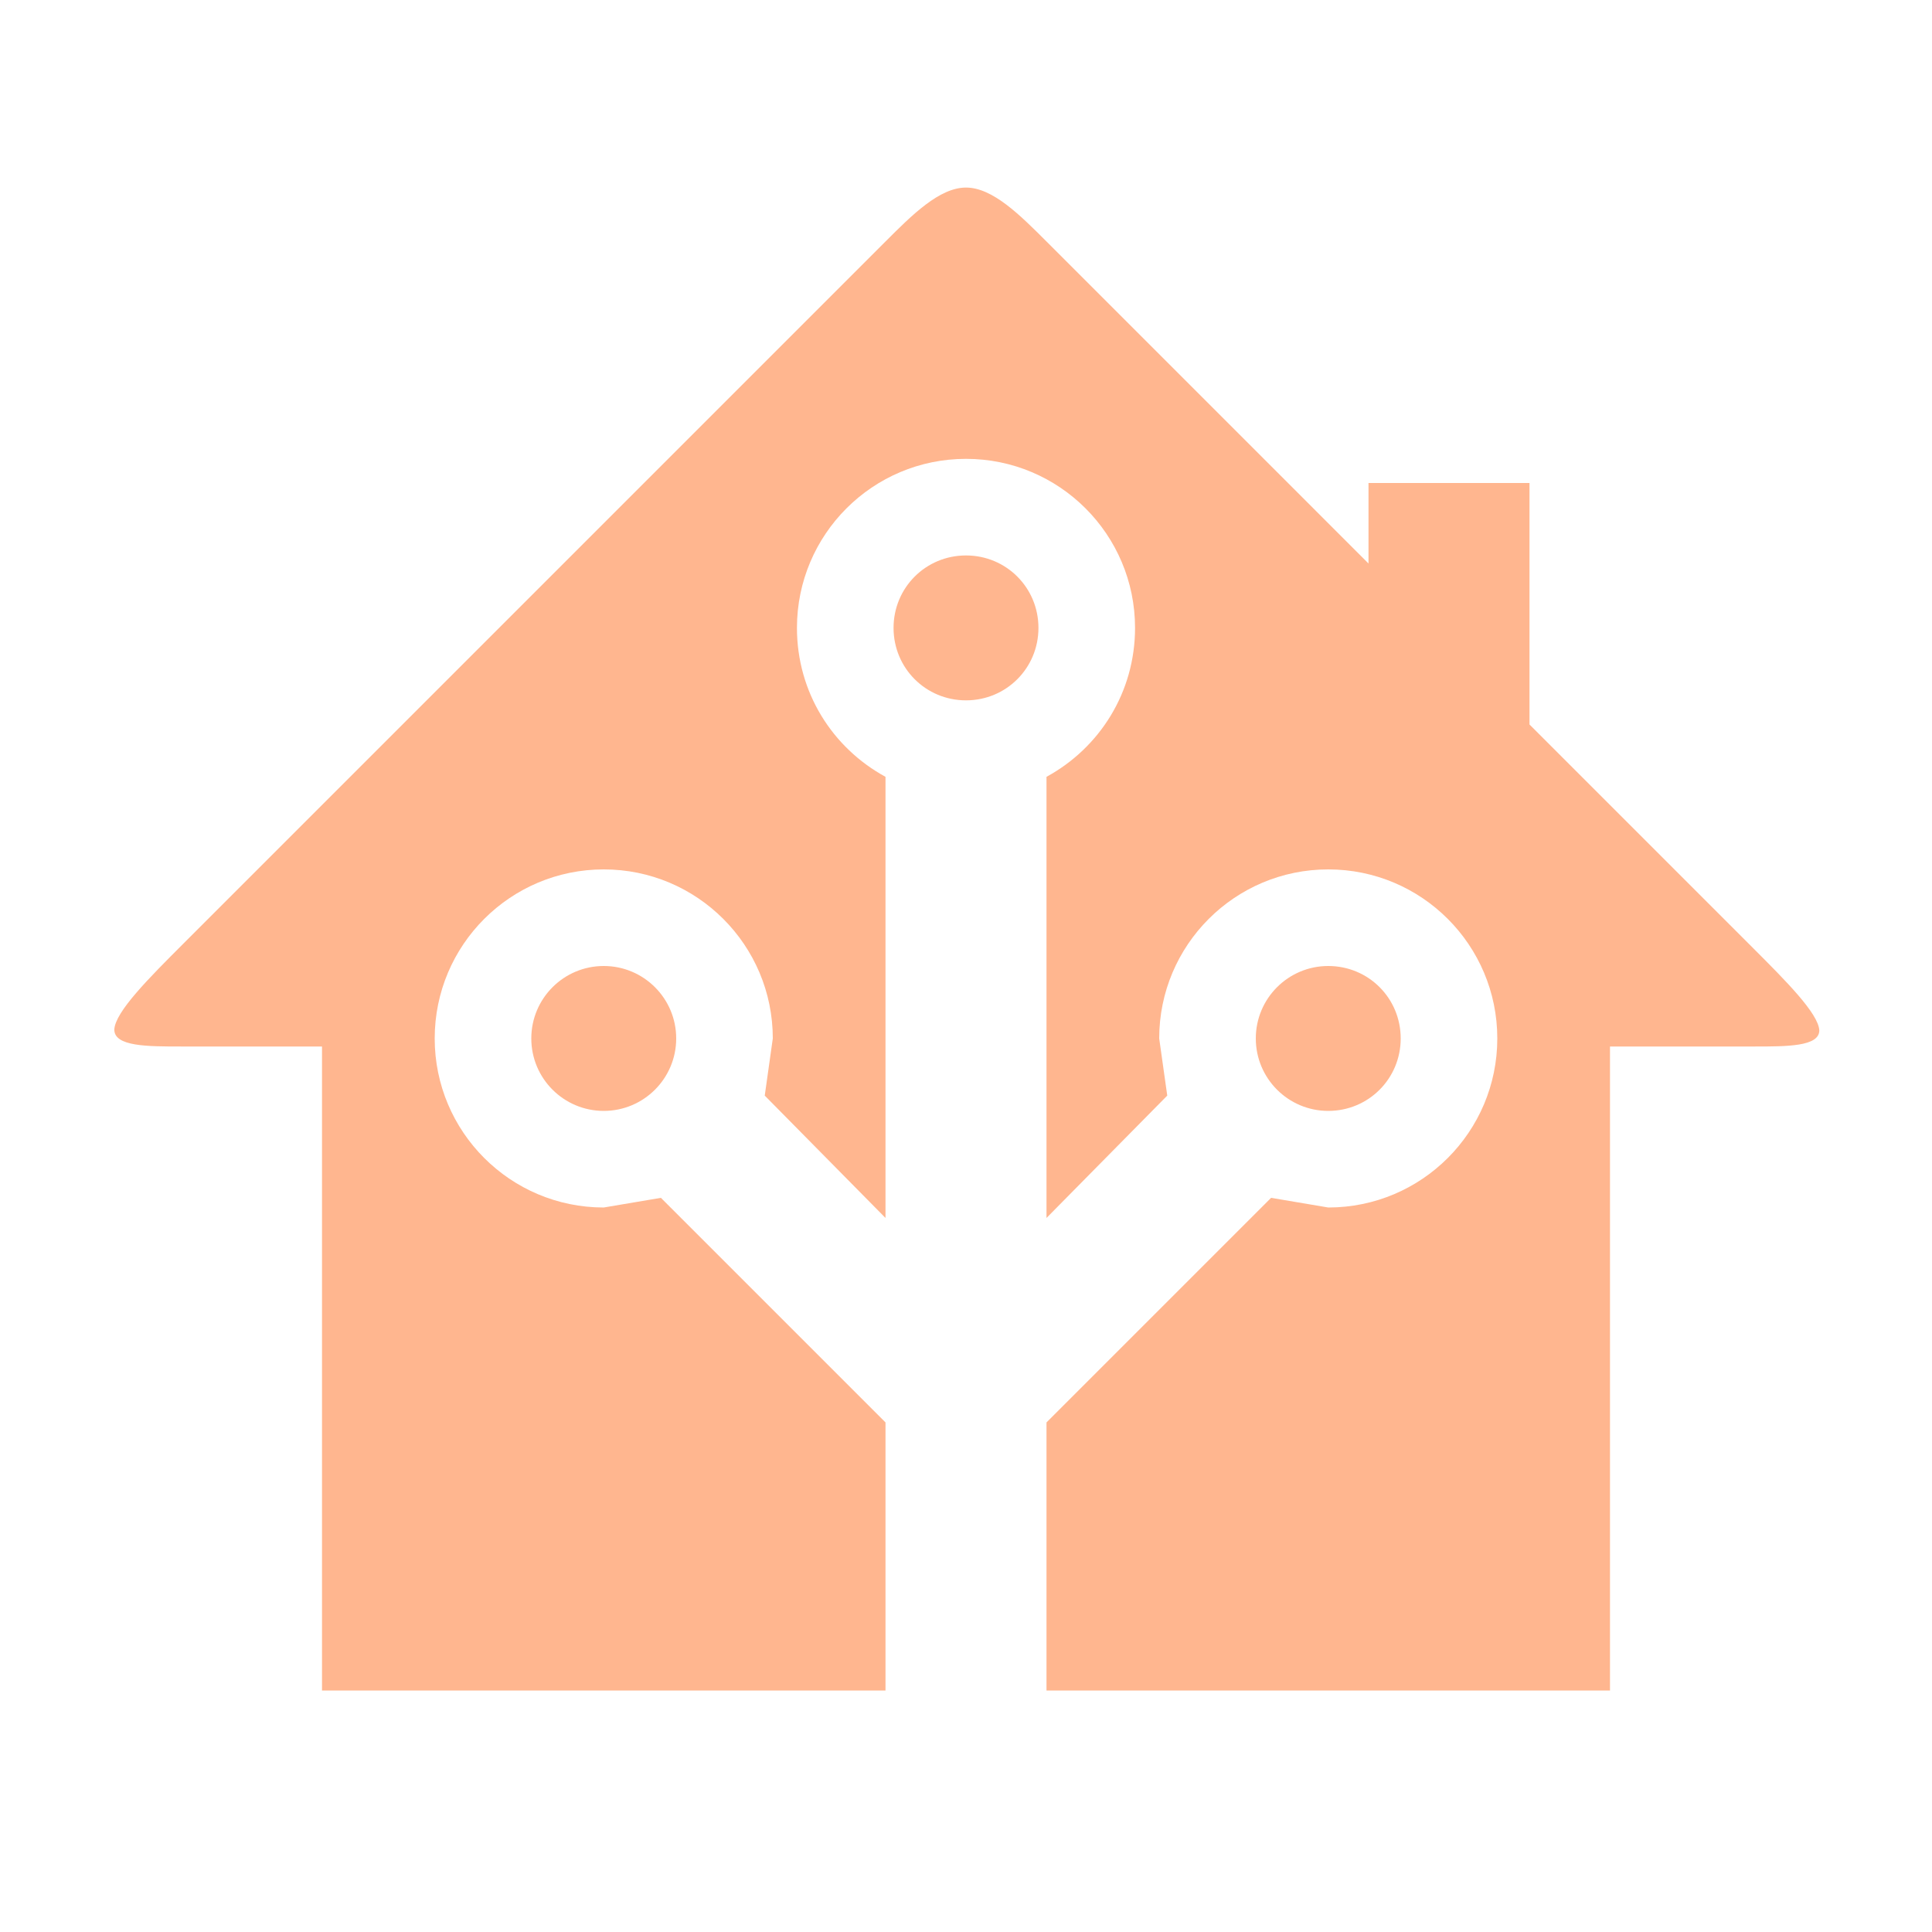
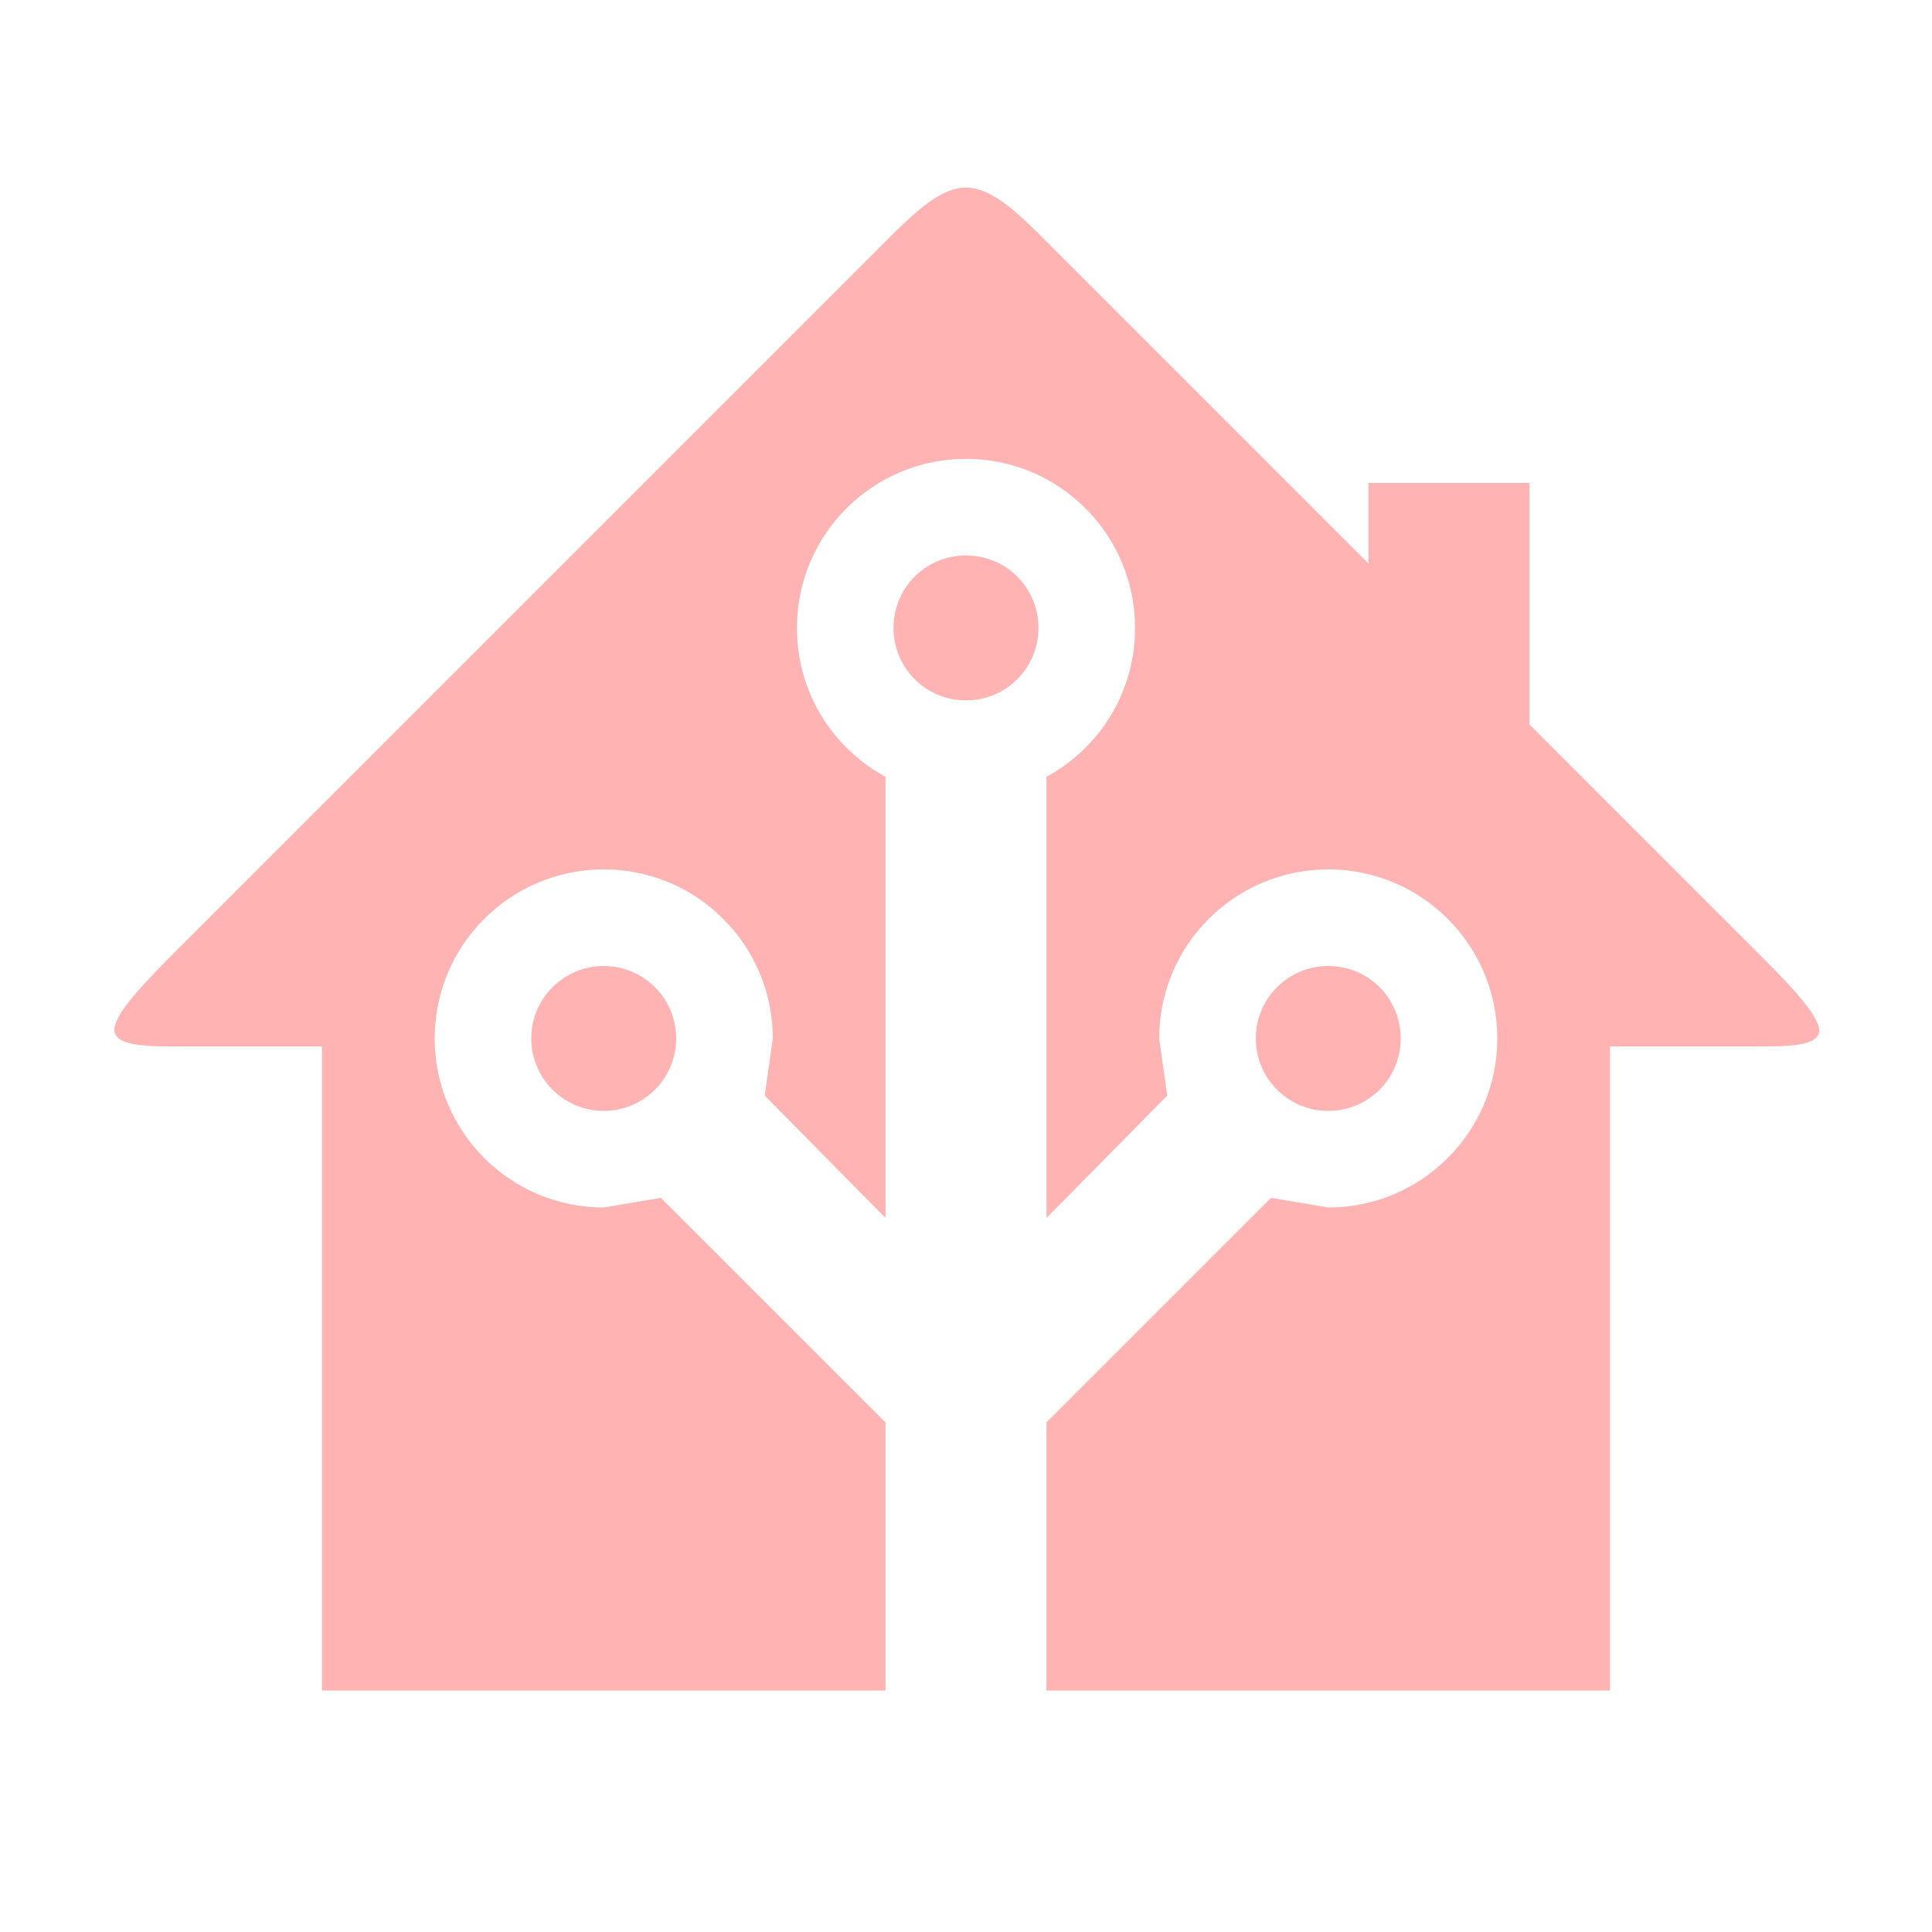
- <svg xmlns="http://www.w3.org/2000/svg" fill="#FFB68F" preserveAspectRatio="xMidYMid meet" id="mdi-home-assistant" viewBox="0 0 24 24">
+ <svg xmlns="http://www.w3.org/2000/svg" fill="#FFB3B3" preserveAspectRatio="xMidYMid meet" id="mdi-home-assistant" viewBox="0 0 24 24">
  <path d="M21.8,13H20V21H13V17.67L15.79,14.88L16.5,15C17.66,15 18.6,14.06 18.6,12.9C18.6,11.74 17.66,10.8 16.5,10.8A2.1,2.1 0 0,0 14.4,12.9L14.5,13.61L13,15.13V9.65C13.66,9.29 14.1,8.6 14.1,7.8A2.1,2.1 0 0,0 12,5.7A2.1,2.1 0 0,0 9.9,7.8C9.9,8.6 10.34,9.29 11,9.65V15.13L9.5,13.61L9.6,12.9A2.1,2.1 0 0,0 7.5,10.8A2.1,2.1 0 0,0 5.4,12.9A2.1,2.1 0 0,0 7.5,15L8.21,14.88L11,17.67V21H4V13H2.25C1.83,13 1.42,13 1.42,12.79C1.43,12.57 1.85,12.15 2.28,11.72L11,3C11.33,2.67 11.67,2.33 12,2.33C12.33,2.33 12.67,2.67 13,3L17,7V6H19V9L21.78,11.78C22.18,12.18 22.59,12.59 22.6,12.8C22.6,13 22.2,13 21.8,13M7.5,12A0.9,0.9 0 0,1 8.4,12.9A0.9,0.9 0 0,1 7.5,13.8A0.9,0.9 0 0,1 6.6,12.9A0.9,0.9 0 0,1 7.5,12M16.5,12C17,12 17.4,12.4 17.4,12.9C17.4,13.4 17,13.8 16.5,13.8A0.9,0.9 0 0,1 15.6,12.9A0.9,0.9 0 0,1 16.5,12M12,6.9C12.5,6.9 12.9,7.3 12.9,7.8C12.9,8.3 12.5,8.7 12,8.7C11.5,8.7 11.1,8.3 11.1,7.8C11.1,7.3 11.5,6.9 12,6.9Z" />
</svg>
